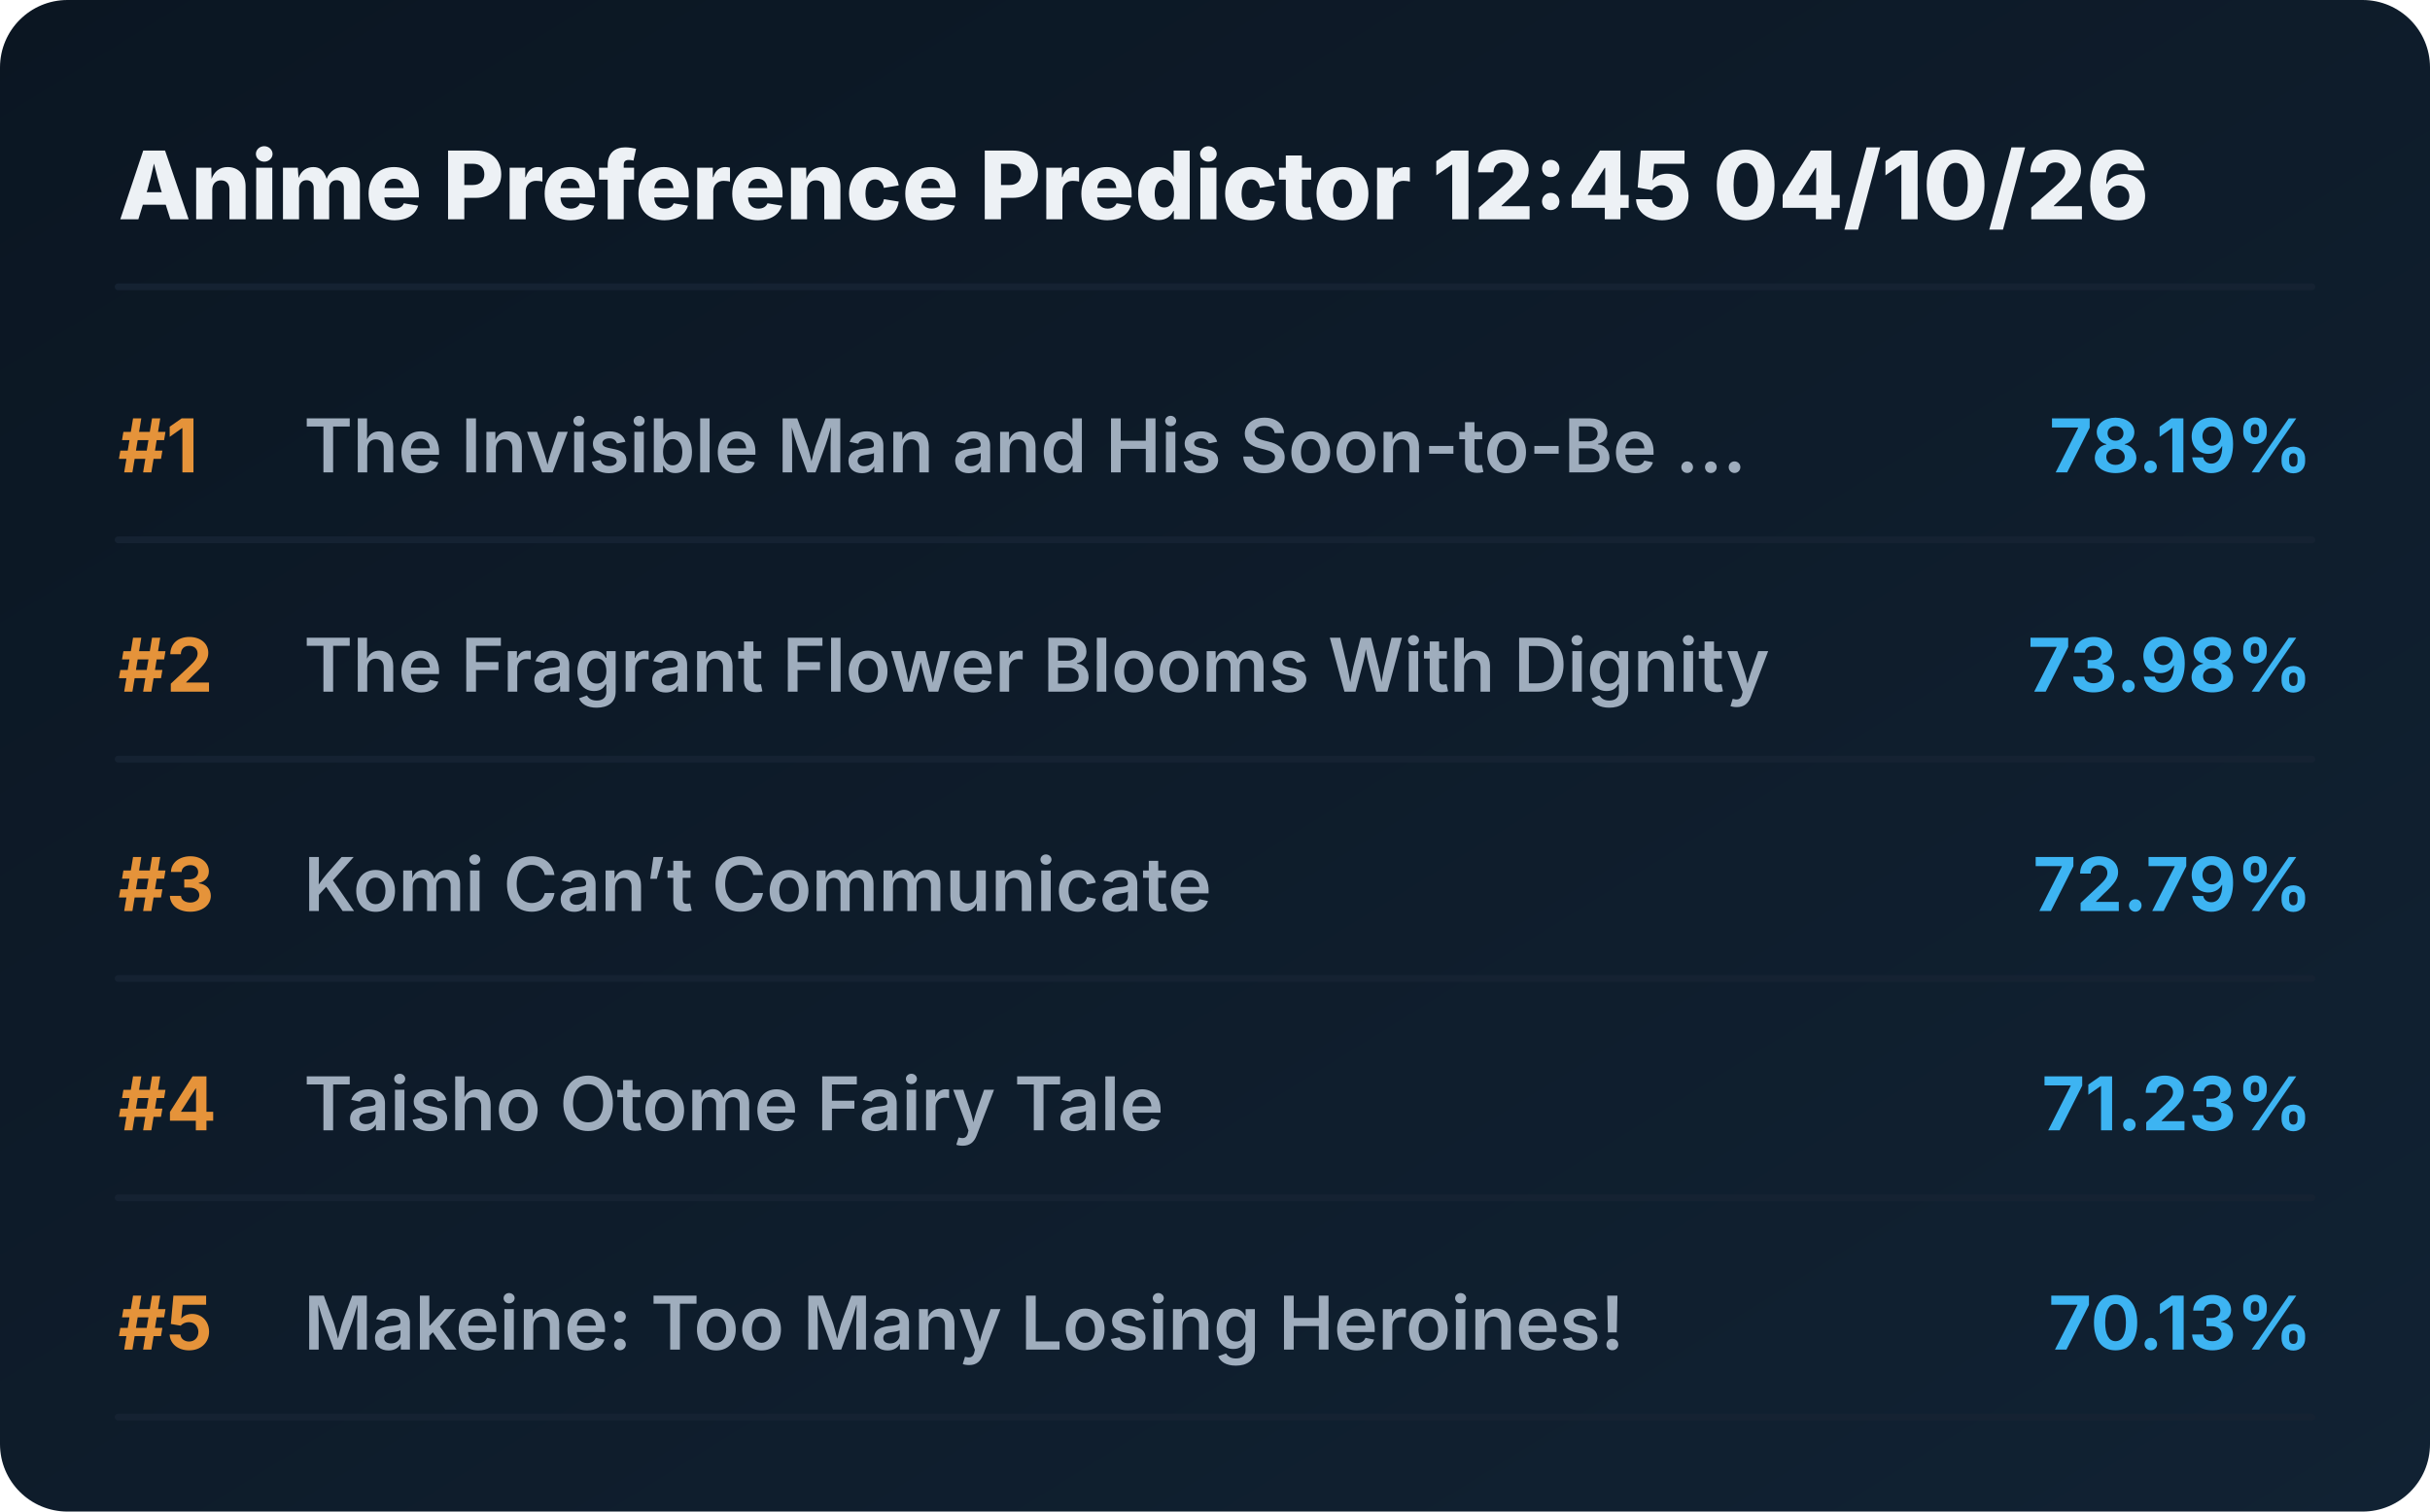
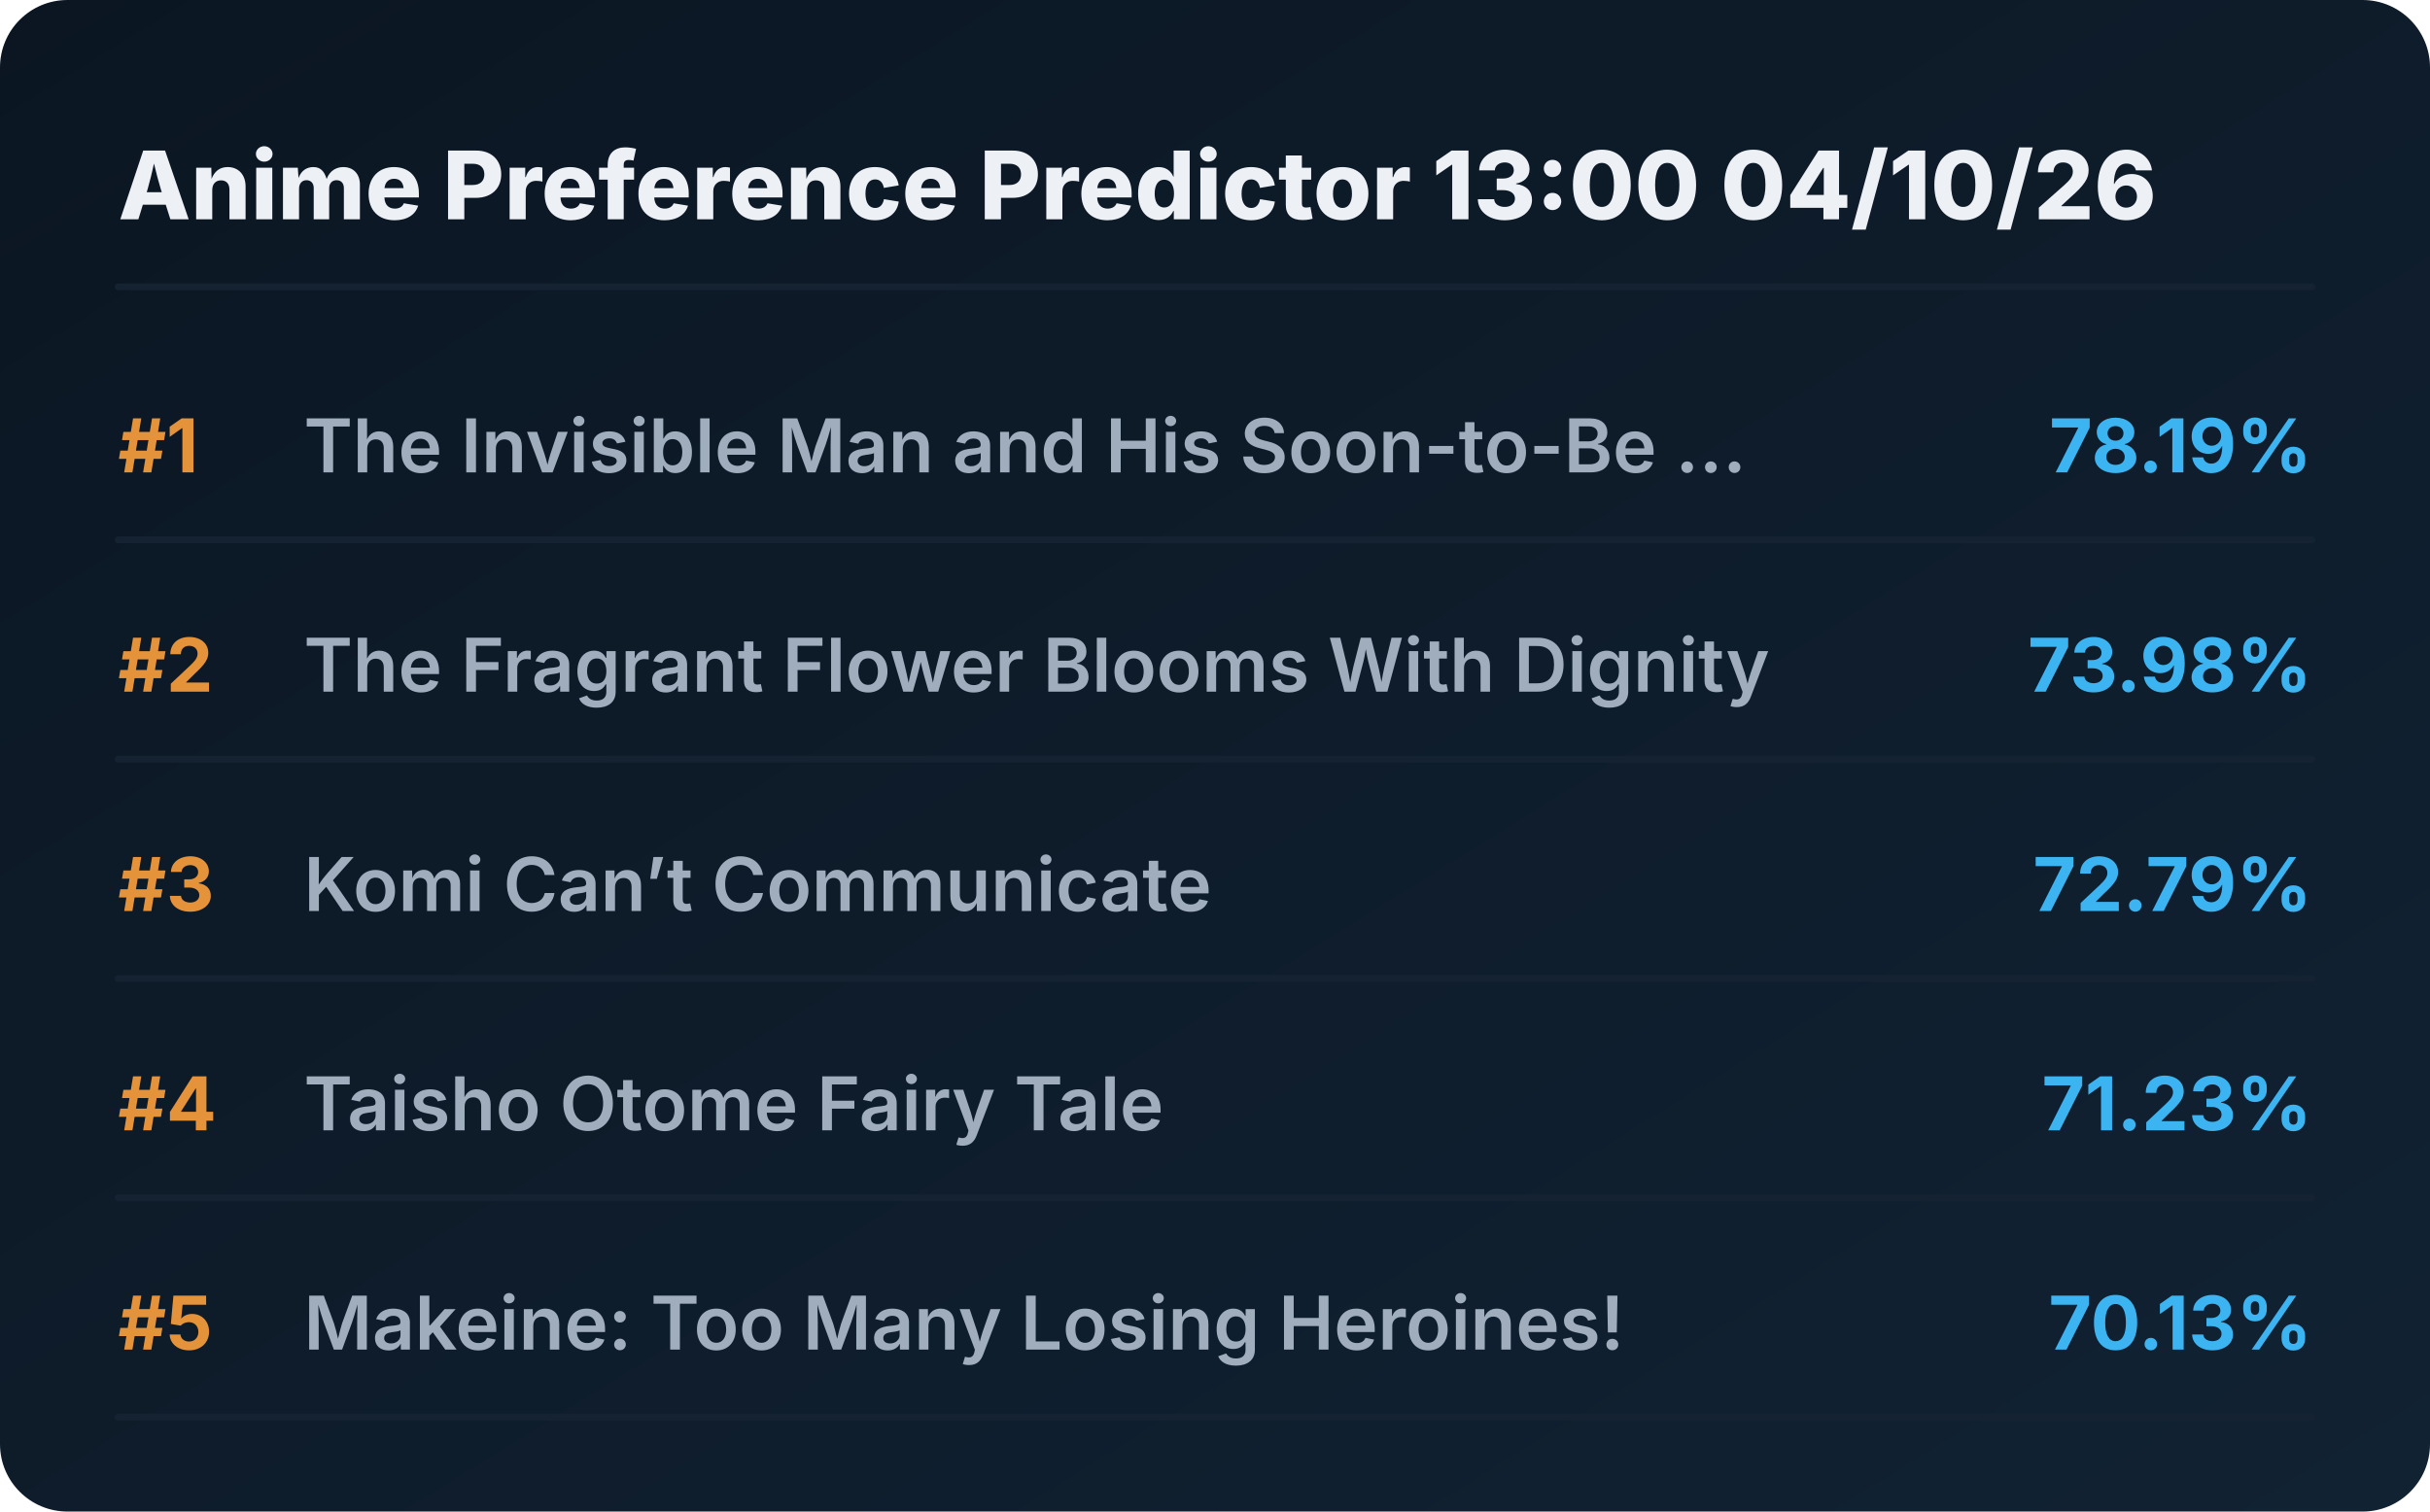
<svg xmlns="http://www.w3.org/2000/svg" viewBox="0 0 720 448" preserveAspectRatio="xMidYMid meet" style="width: 100%; height: auto; max-width: 720px;">
  <defs>
    <linearGradient id="boxGrad" x1="0%" y1="0%" x2="100%" y2="100%">
      <stop offset="0%" stop-color="#0b1622" />
      <stop offset="100%" stop-color="#112233" />
    </linearGradient>
    <clipPath id="titleClip">
      <rect x="90" y="0" width="510" height="100%" />
    </clipPath>
  </defs>
  <style>
    .bg { fill: url(#boxGrad); rx: 20px; }
    .header { font-family: 'Overpass', 'Inter', system-ui, sans-serif; font-weight: 800; font-size: 28px; fill: #edf1f5; }
    .rank { font-family: 'Overpass', 'Inter', system-ui, sans-serif; font-weight: 700; font-size: 22px; fill: #e5933a; }
    .title { font-family: 'Overpass', 'Inter', system-ui, sans-serif; font-weight: 600; font-size: 22px; fill: #9fadbd; }
    .score { font-family: 'Overpass', 'Inter', system-ui, sans-serif; font-weight: 700; font-size: 22px; fill: #3db4f2; }
    .line { stroke: #152232; stroke-width: 2; stroke-linecap: round; }
  </style>
  <rect class="bg" width="720" height="448" />
-   <text x="35" y="65" class="header">Anime Preference Predictor 12:45 04/10/26</text>
+   <text x="35" y="65" class="header">Anime Preference Predictor 13:00 04/10/26</text>
  <line x1="35" y1="85" x2="685" y2="85" class="line" />
  <g transform="translate(0, 0)">
    <text x="35" y="140" class="rank">#1</text>
    <text x="90" y="140" class="title">The Invisible Man and His Soon-to-Be ...</text>
    <text x="685" y="140" class="score" text-anchor="end">78.19%</text>
    <line x1="35" y1="160" x2="685" y2="160" class="line" />
  </g>
  <g transform="translate(0, 65)">
    <text x="35" y="140" class="rank">#2</text>
    <text x="90" y="140" class="title">The Fragrant Flower Blooms With Dignity</text>
    <text x="685" y="140" class="score" text-anchor="end">73.98%</text>
    <line x1="35" y1="160" x2="685" y2="160" class="line" />
  </g>
  <g transform="translate(0, 130)">
    <text x="35" y="140" class="rank">#3</text>
    <text x="90" y="140" class="title">Komi Can’t Communicate</text>
    <text x="685" y="140" class="score" text-anchor="end">72.79%</text>
    <line x1="35" y1="160" x2="685" y2="160" class="line" />
  </g>
  <g transform="translate(0, 195)">
    <text x="35" y="140" class="rank">#4</text>
    <text x="90" y="140" class="title">Taisho Otome Fairy Tale</text>
    <text x="685" y="140" class="score" text-anchor="end">71.23%</text>
    <line x1="35" y1="160" x2="685" y2="160" class="line" />
  </g>
  <g transform="translate(0, 260)">
    <text x="35" y="140" class="rank">#5</text>
    <text x="90" y="140" class="title">Makeine: Too Many Losing Heroines!</text>
    <text x="685" y="140" class="score" text-anchor="end">70.13%</text>
    <line x1="35" y1="160" x2="685" y2="160" class="line" />
  </g>
</svg>
